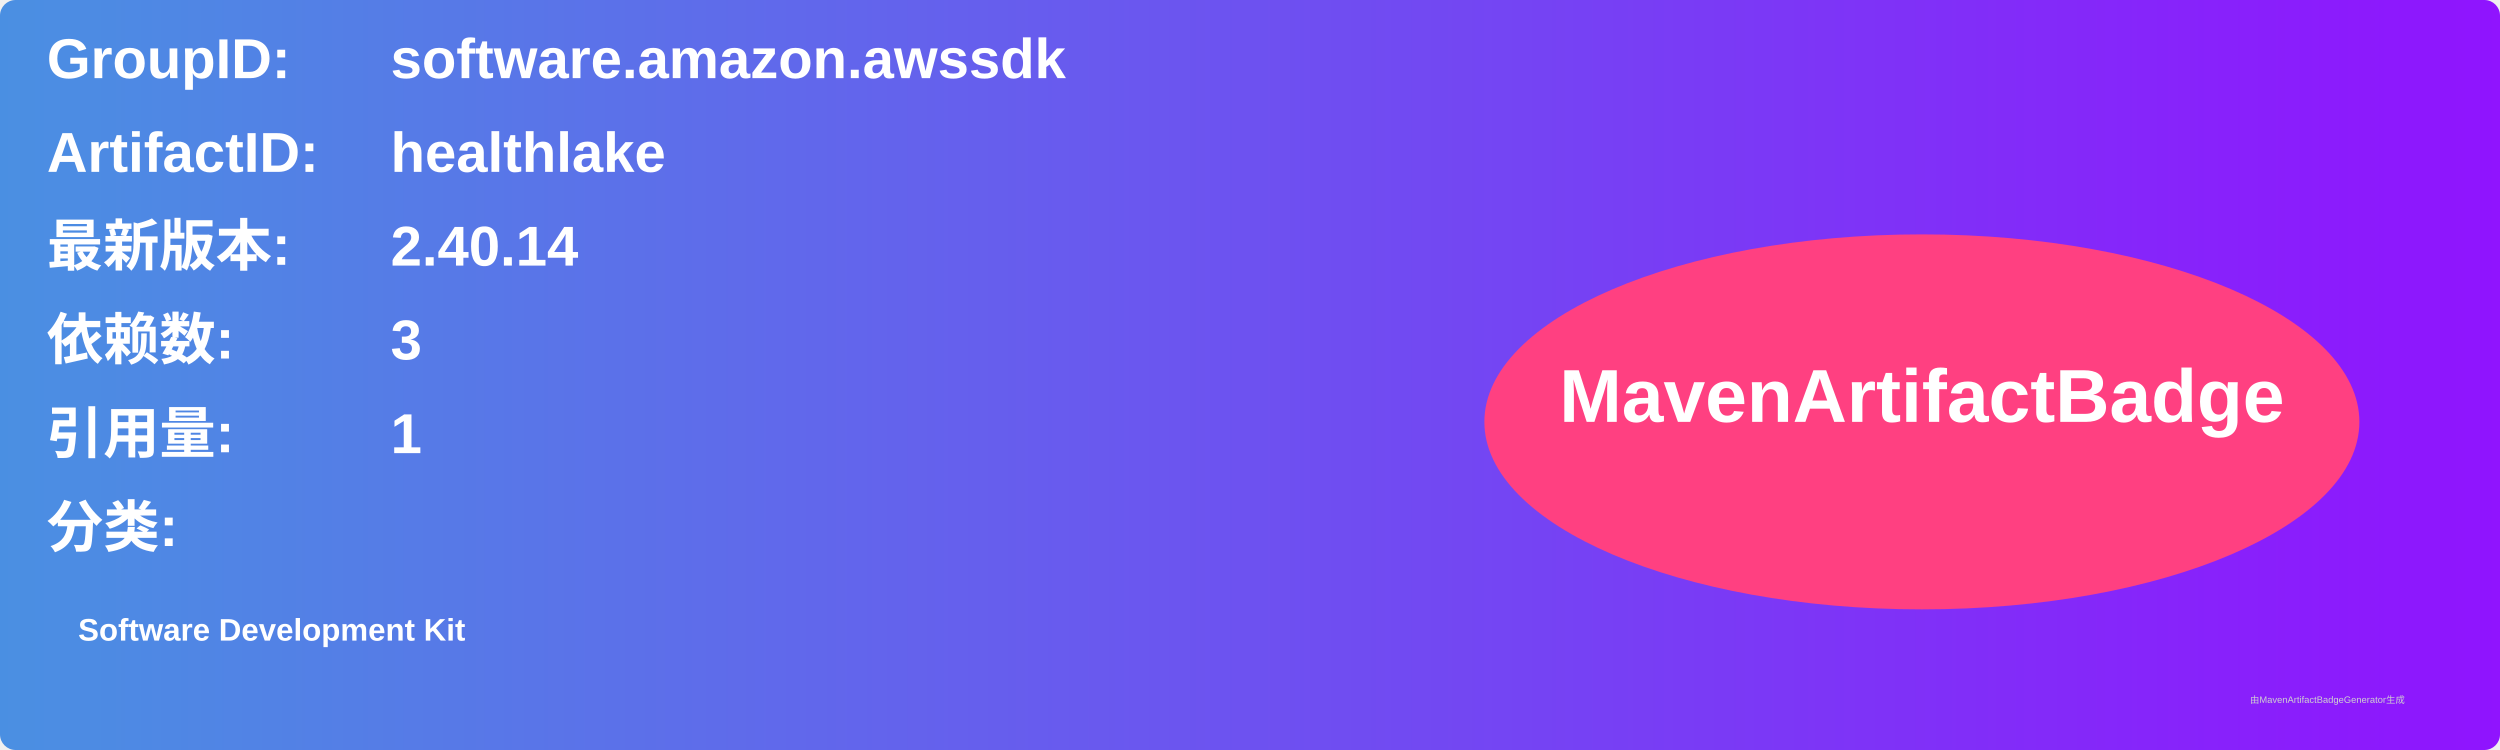
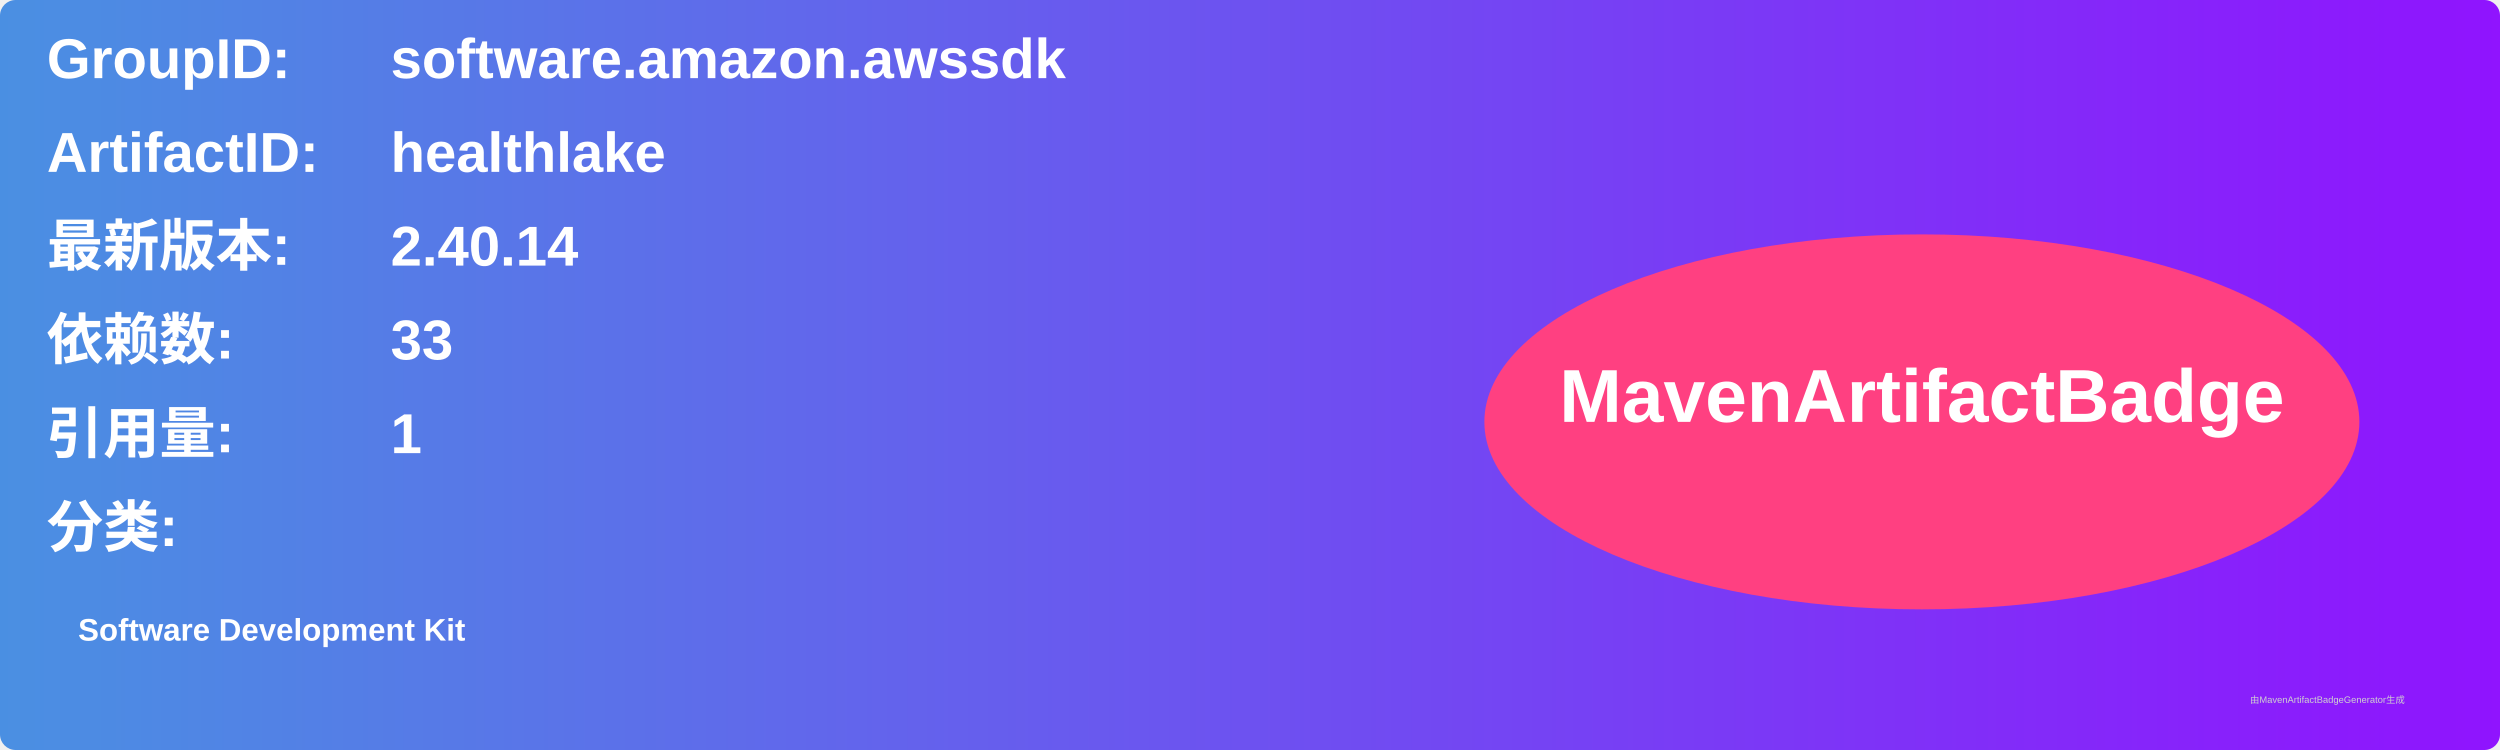
<svg xmlns="http://www.w3.org/2000/svg" width="800" height="240" viewBox="0 0 800 240">
  <linearGradient id="grad" x1="0%" y1="0%" x2="100%" y2="0%">
    <stop offset="0%" stop-color="#4a90e2" />
    <stop offset="100%" stop-color="#9013fe" />
  </linearGradient>
  <rect width="100%" height="100%" rx="5" ry="5" fill="url(#grad)" />
  <g transform="translate(15, 15)">
    <text x="0" y="10" font-family="Arial" font-size="18" fill="white" font-weight="bold" width="260">GroupID:</text>
    <text x="110" y="10" font-family="Arial" font-size="18" fill="white" font-weight="bold" width="460">software.amazon.awssdk</text>
    <text x="0" y="40" font-family="Arial" font-size="18" fill="white" font-weight="bold" width="260">ArtifactID:</text>
    <text x="110" y="40" font-family="Arial" font-size="18" fill="white" font-weight="bold" width="460">healthlake</text>
    <text x="0" y="70" font-family="Arial" font-size="18" fill="white" font-weight="bold">最新版本:</text>
    <text x="110" y="70" font-family="Arial" font-size="18" fill="white" font-weight="bold">
      <tspan font-weight="bold">2.40.14</tspan>
    </text>
    <text x="0" y="100" font-family="Arial" font-size="18" fill="white" font-weight="bold">依赖数: </text>
    <text x="110" y="100" font-family="Arial" font-size="18" fill="white">
-       <tspan font-weight="bold">3</tspan>
+       <tspan font-weight="bold">33</tspan>
    </text>
    <text x="0" y="130" font-family="Arial" font-size="18" fill="white" font-weight="bold">引用量: </text>
    <text x="110" y="130" font-family="Arial" font-size="18" fill="white">
      <tspan font-weight="bold">1</tspan>
    </text>
    <text x="0" y="160" font-family="Arial" font-size="18" fill="white" font-weight="bold">分类:</text>
    <text x="10" y="190" font-family="Arial" font-size="10" fill="white">
      <tspan font-weight="bold">Software Development Kit</tspan>
    </text>
    <ellipse cx="600" cy="120" rx="140" ry="60" fill="#ff4081" />
    <text x="600" y="120" text-anchor="middle" font-family="Arial" font-size="24" fill="white" font-weight="bold">MavenArtifactBadge</text>
  </g>
  <text x="720" y="225" font-family="Arial" font-size="3" fill="#d0d0d0">由MavenArtifactBadgeGenerator生成</text>
</svg>
